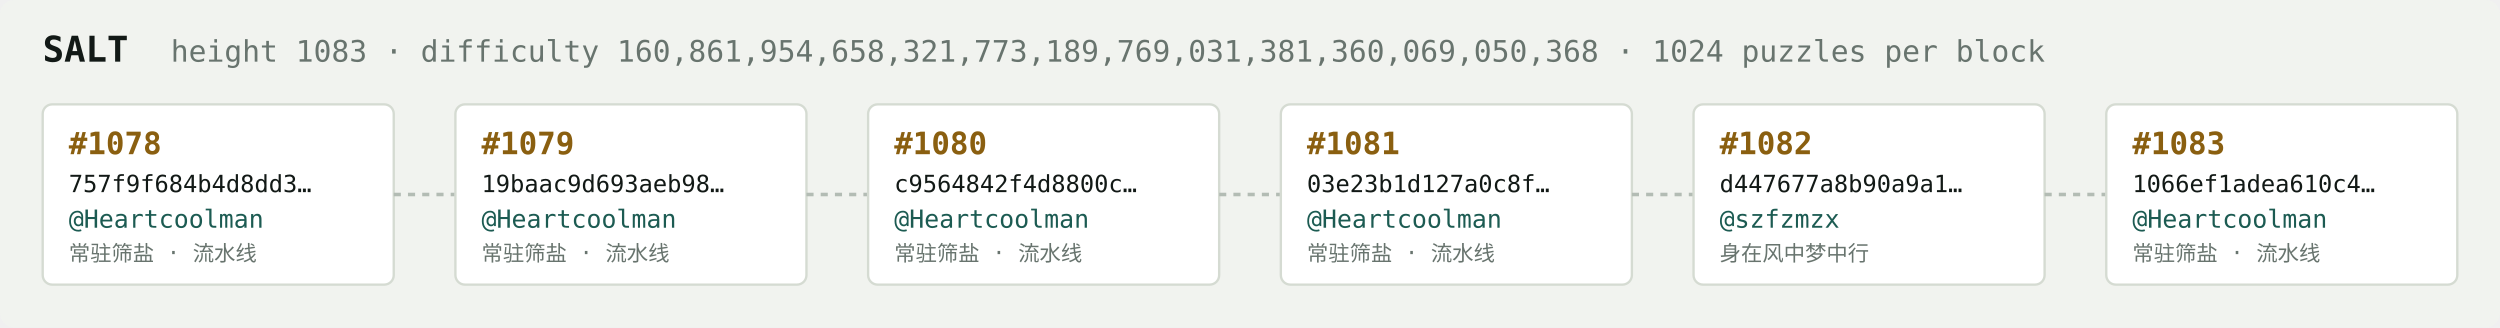
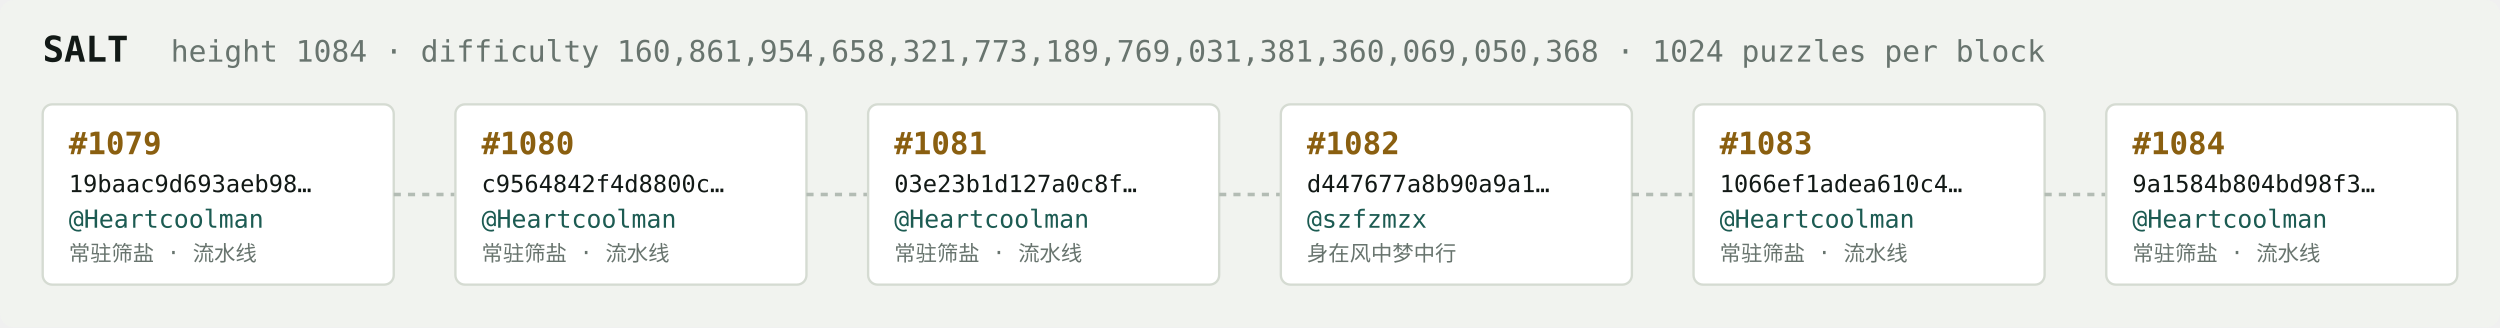
<svg xmlns="http://www.w3.org/2000/svg" width="1054" height="138" viewBox="0 0 1054 138" font-family="ui-monospace,SFMono-Regular,Menlo,monospace">
  <rect fill="#f1f3ef" width="1054" height="138" rx="6" />
  <text x="18" y="26" fill="#121916" font-size="15" font-weight="700">SALT</text>
-   <text x="72" y="26" fill="#68746e" font-size="12.5">height 1083 · difficulty 160,861,954,658,321,773,189,769,031,381,360,069,050,368 · 1024 puzzles per block</text>
+   <text x="72" y="26" fill="#68746e" font-size="12.5">height 1084 · difficulty 160,861,954,658,321,773,189,769,031,381,360,069,050,368 · 1024 puzzles per block</text>
  <rect x="18" y="44" width="148" height="76" rx="4" fill="#ffffff" stroke="#d5dbd2" stroke-width="1" />
-   <text x="29" y="65" fill="#8a5f10" font-size="13" font-weight="700">#1078</text>
-   <text x="29" y="81" fill="#121916" font-size="10">757f9f684b4d8dd3…</text>
+   <text x="29" y="65" fill="#8a5f10" font-size="13" font-weight="700">#1079</text>
+   <text x="29" y="81" fill="#121916" font-size="10">19baac9d693aeb98…</text>
  <text x="29" y="96" fill="#1c5b52" font-size="10.5">@Heartcoolman</text>
  <text x="29" y="110" fill="#68746e" font-size="9">常驻筛盐 · 流水线</text>
  <line x1="166" y1="82.0" x2="192" y2="82.0" stroke="#b3bcb4" stroke-width="1.5" stroke-dasharray="3 3" />
  <rect x="192" y="44" width="148" height="76" rx="4" fill="#ffffff" stroke="#d5dbd2" stroke-width="1" />
-   <text x="203" y="65" fill="#8a5f10" font-size="13" font-weight="700">#1079</text>
-   <text x="203" y="81" fill="#121916" font-size="10">19baac9d693aeb98…</text>
+   <text x="203" y="65" fill="#8a5f10" font-size="13" font-weight="700">#1080</text>
+   <text x="203" y="81" fill="#121916" font-size="10">c9564842f4d8800c…</text>
  <text x="203" y="96" fill="#1c5b52" font-size="10.5">@Heartcoolman</text>
  <text x="203" y="110" fill="#68746e" font-size="9">常驻筛盐 · 流水线</text>
  <line x1="340" y1="82.0" x2="366" y2="82.0" stroke="#b3bcb4" stroke-width="1.5" stroke-dasharray="3 3" />
  <rect x="366" y="44" width="148" height="76" rx="4" fill="#ffffff" stroke="#d5dbd2" stroke-width="1" />
-   <text x="377" y="65" fill="#8a5f10" font-size="13" font-weight="700">#1080</text>
-   <text x="377" y="81" fill="#121916" font-size="10">c9564842f4d8800c…</text>
+   <text x="377" y="65" fill="#8a5f10" font-size="13" font-weight="700">#1081</text>
+   <text x="377" y="81" fill="#121916" font-size="10">03e23b1d127a0c8f…</text>
  <text x="377" y="96" fill="#1c5b52" font-size="10.5">@Heartcoolman</text>
  <text x="377" y="110" fill="#68746e" font-size="9">常驻筛盐 · 流水线</text>
  <line x1="514" y1="82.0" x2="540" y2="82.0" stroke="#b3bcb4" stroke-width="1.5" stroke-dasharray="3 3" />
  <rect x="540" y="44" width="148" height="76" rx="4" fill="#ffffff" stroke="#d5dbd2" stroke-width="1" />
-   <text x="551" y="65" fill="#8a5f10" font-size="13" font-weight="700">#1081</text>
-   <text x="551" y="81" fill="#121916" font-size="10">03e23b1d127a0c8f…</text>
-   <text x="551" y="96" fill="#1c5b52" font-size="10.5">@Heartcoolman</text>
-   <text x="551" y="110" fill="#68746e" font-size="9">常驻筛盐 · 流水线</text>
+   <text x="551" y="65" fill="#8a5f10" font-size="13" font-weight="700">#1082</text>
+   <text x="551" y="81" fill="#121916" font-size="10">d447677a8b90a9a1…</text>
+   <text x="551" y="96" fill="#1c5b52" font-size="10.5">@szfzmzx</text>
+   <text x="551" y="110" fill="#68746e" font-size="9">身在风中梦中行</text>
  <line x1="688" y1="82.0" x2="714" y2="82.0" stroke="#b3bcb4" stroke-width="1.5" stroke-dasharray="3 3" />
  <rect x="714" y="44" width="148" height="76" rx="4" fill="#ffffff" stroke="#d5dbd2" stroke-width="1" />
-   <text x="725" y="65" fill="#8a5f10" font-size="13" font-weight="700">#1082</text>
-   <text x="725" y="81" fill="#121916" font-size="10">d447677a8b90a9a1…</text>
-   <text x="725" y="96" fill="#1c5b52" font-size="10.5">@szfzmzx</text>
-   <text x="725" y="110" fill="#68746e" font-size="9">身在风中梦中行</text>
+   <text x="725" y="65" fill="#8a5f10" font-size="13" font-weight="700">#1083</text>
+   <text x="725" y="81" fill="#121916" font-size="10">1066ef1adea610c4…</text>
+   <text x="725" y="96" fill="#1c5b52" font-size="10.5">@Heartcoolman</text>
+   <text x="725" y="110" fill="#68746e" font-size="9">常驻筛盐 · 流水线</text>
  <line x1="862" y1="82.0" x2="888" y2="82.0" stroke="#b3bcb4" stroke-width="1.5" stroke-dasharray="3 3" />
  <rect x="888" y="44" width="148" height="76" rx="4" fill="#ffffff" stroke="#d5dbd2" stroke-width="1" />
-   <text x="899" y="65" fill="#8a5f10" font-size="13" font-weight="700">#1083</text>
-   <text x="899" y="81" fill="#121916" font-size="10">1066ef1adea610c4…</text>
+   <text x="899" y="65" fill="#8a5f10" font-size="13" font-weight="700">#1084</text>
+   <text x="899" y="81" fill="#121916" font-size="10">9a1584b804bd98f3…</text>
  <text x="899" y="96" fill="#1c5b52" font-size="10.5">@Heartcoolman</text>
  <text x="899" y="110" fill="#68746e" font-size="9">常驻筛盐 · 流水线</text>
</svg>
